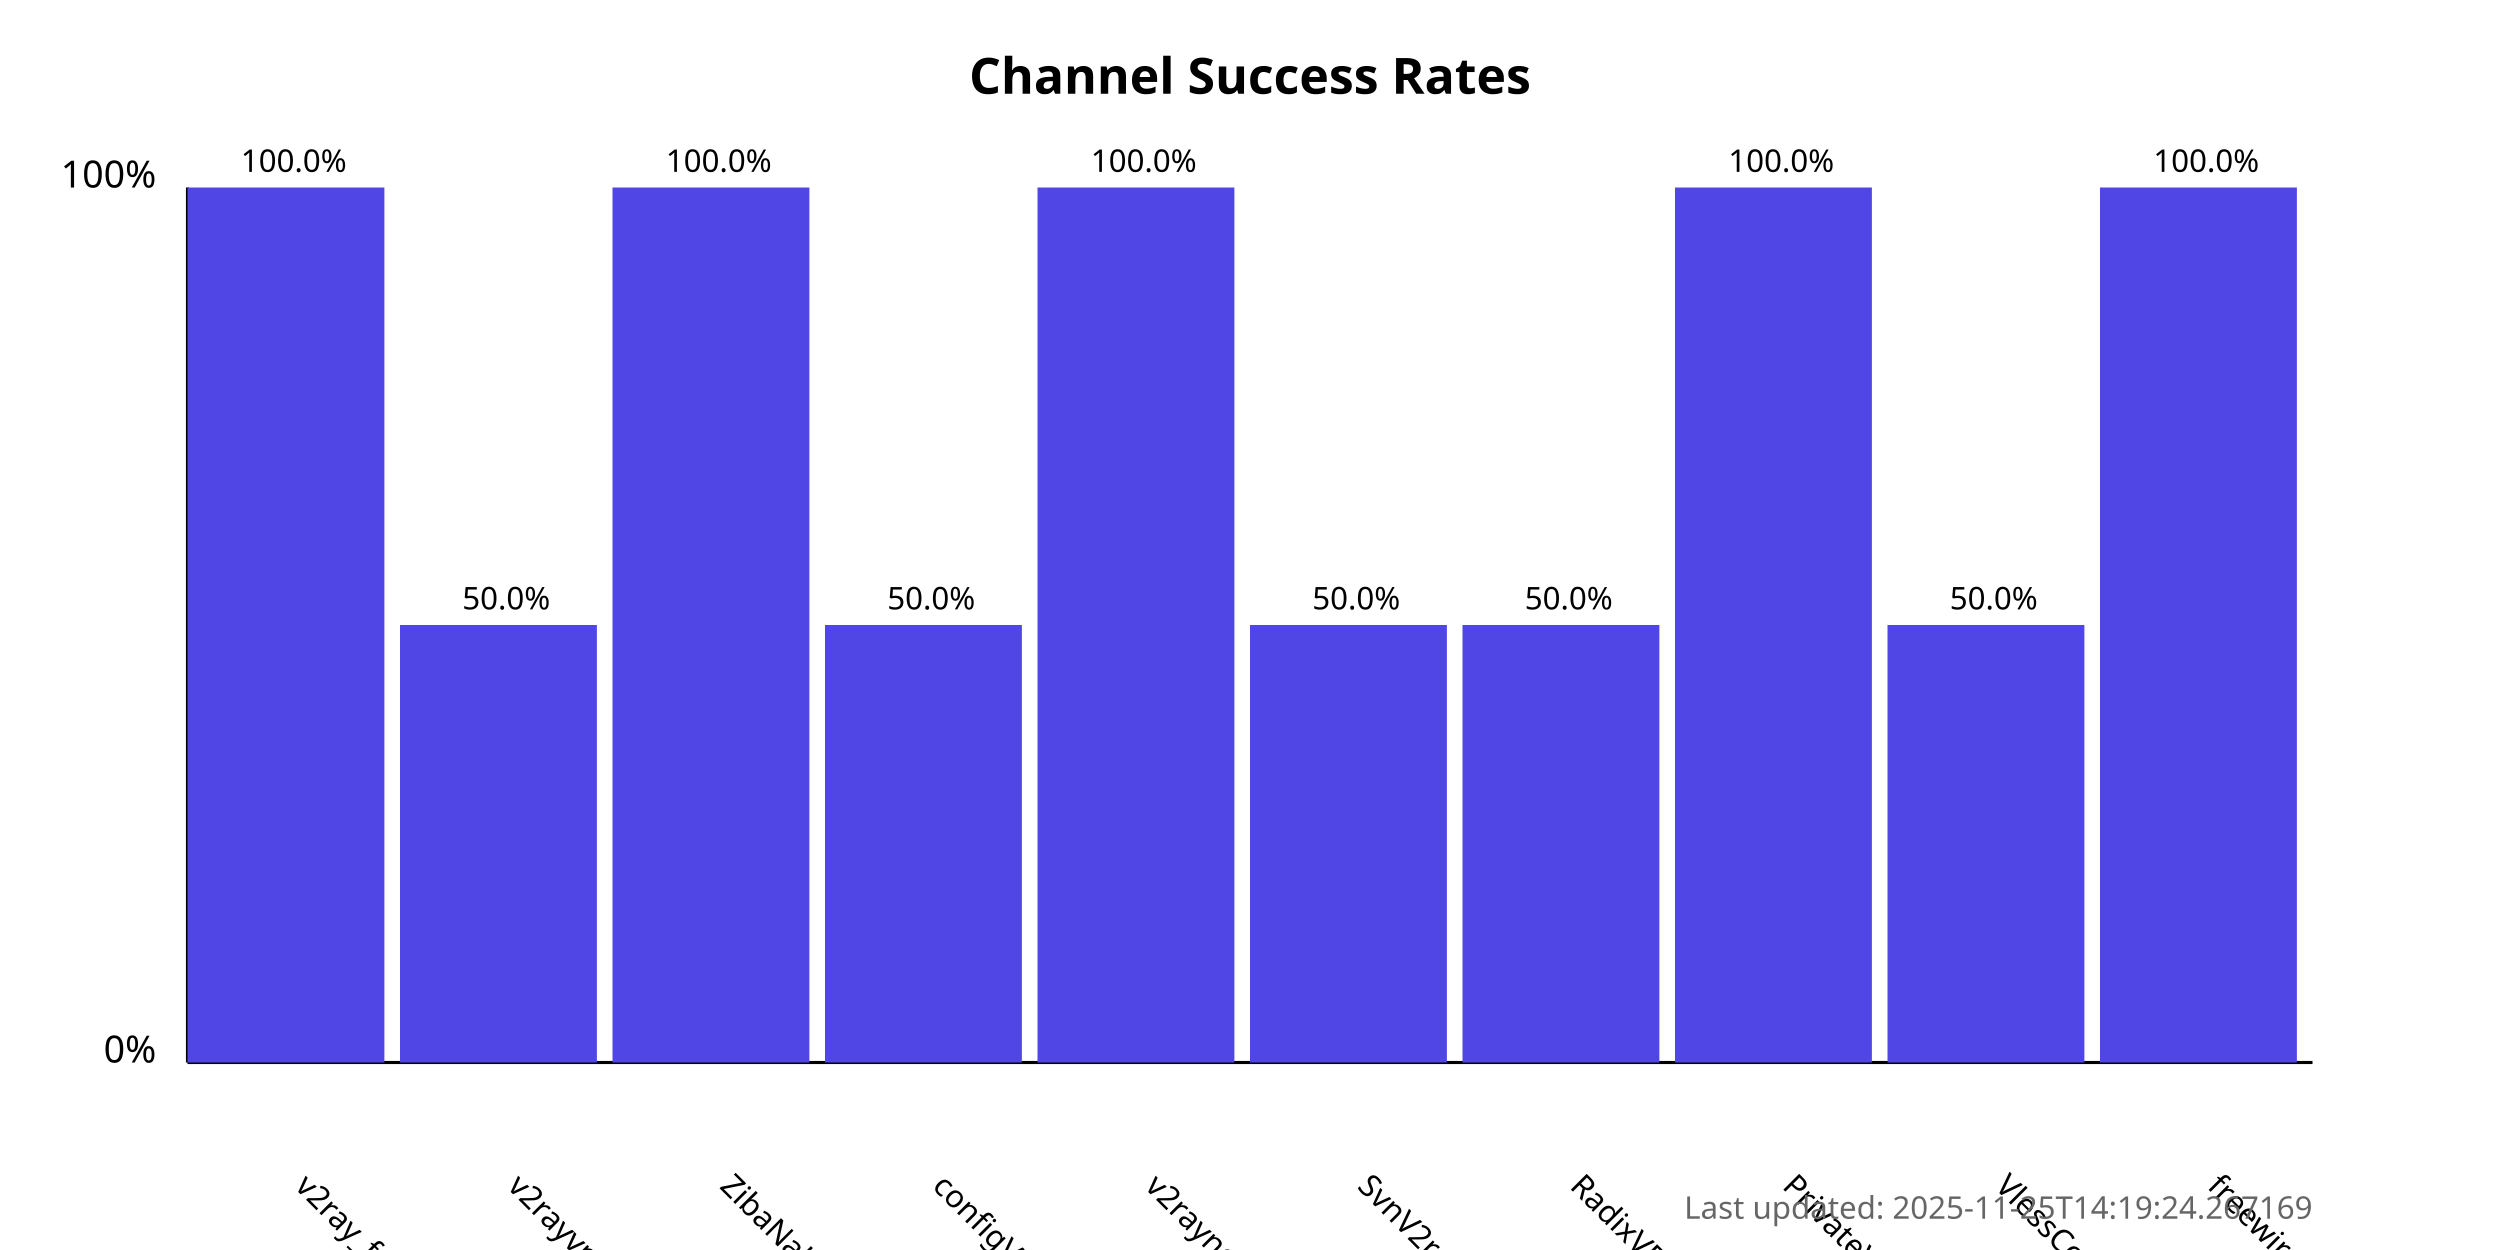
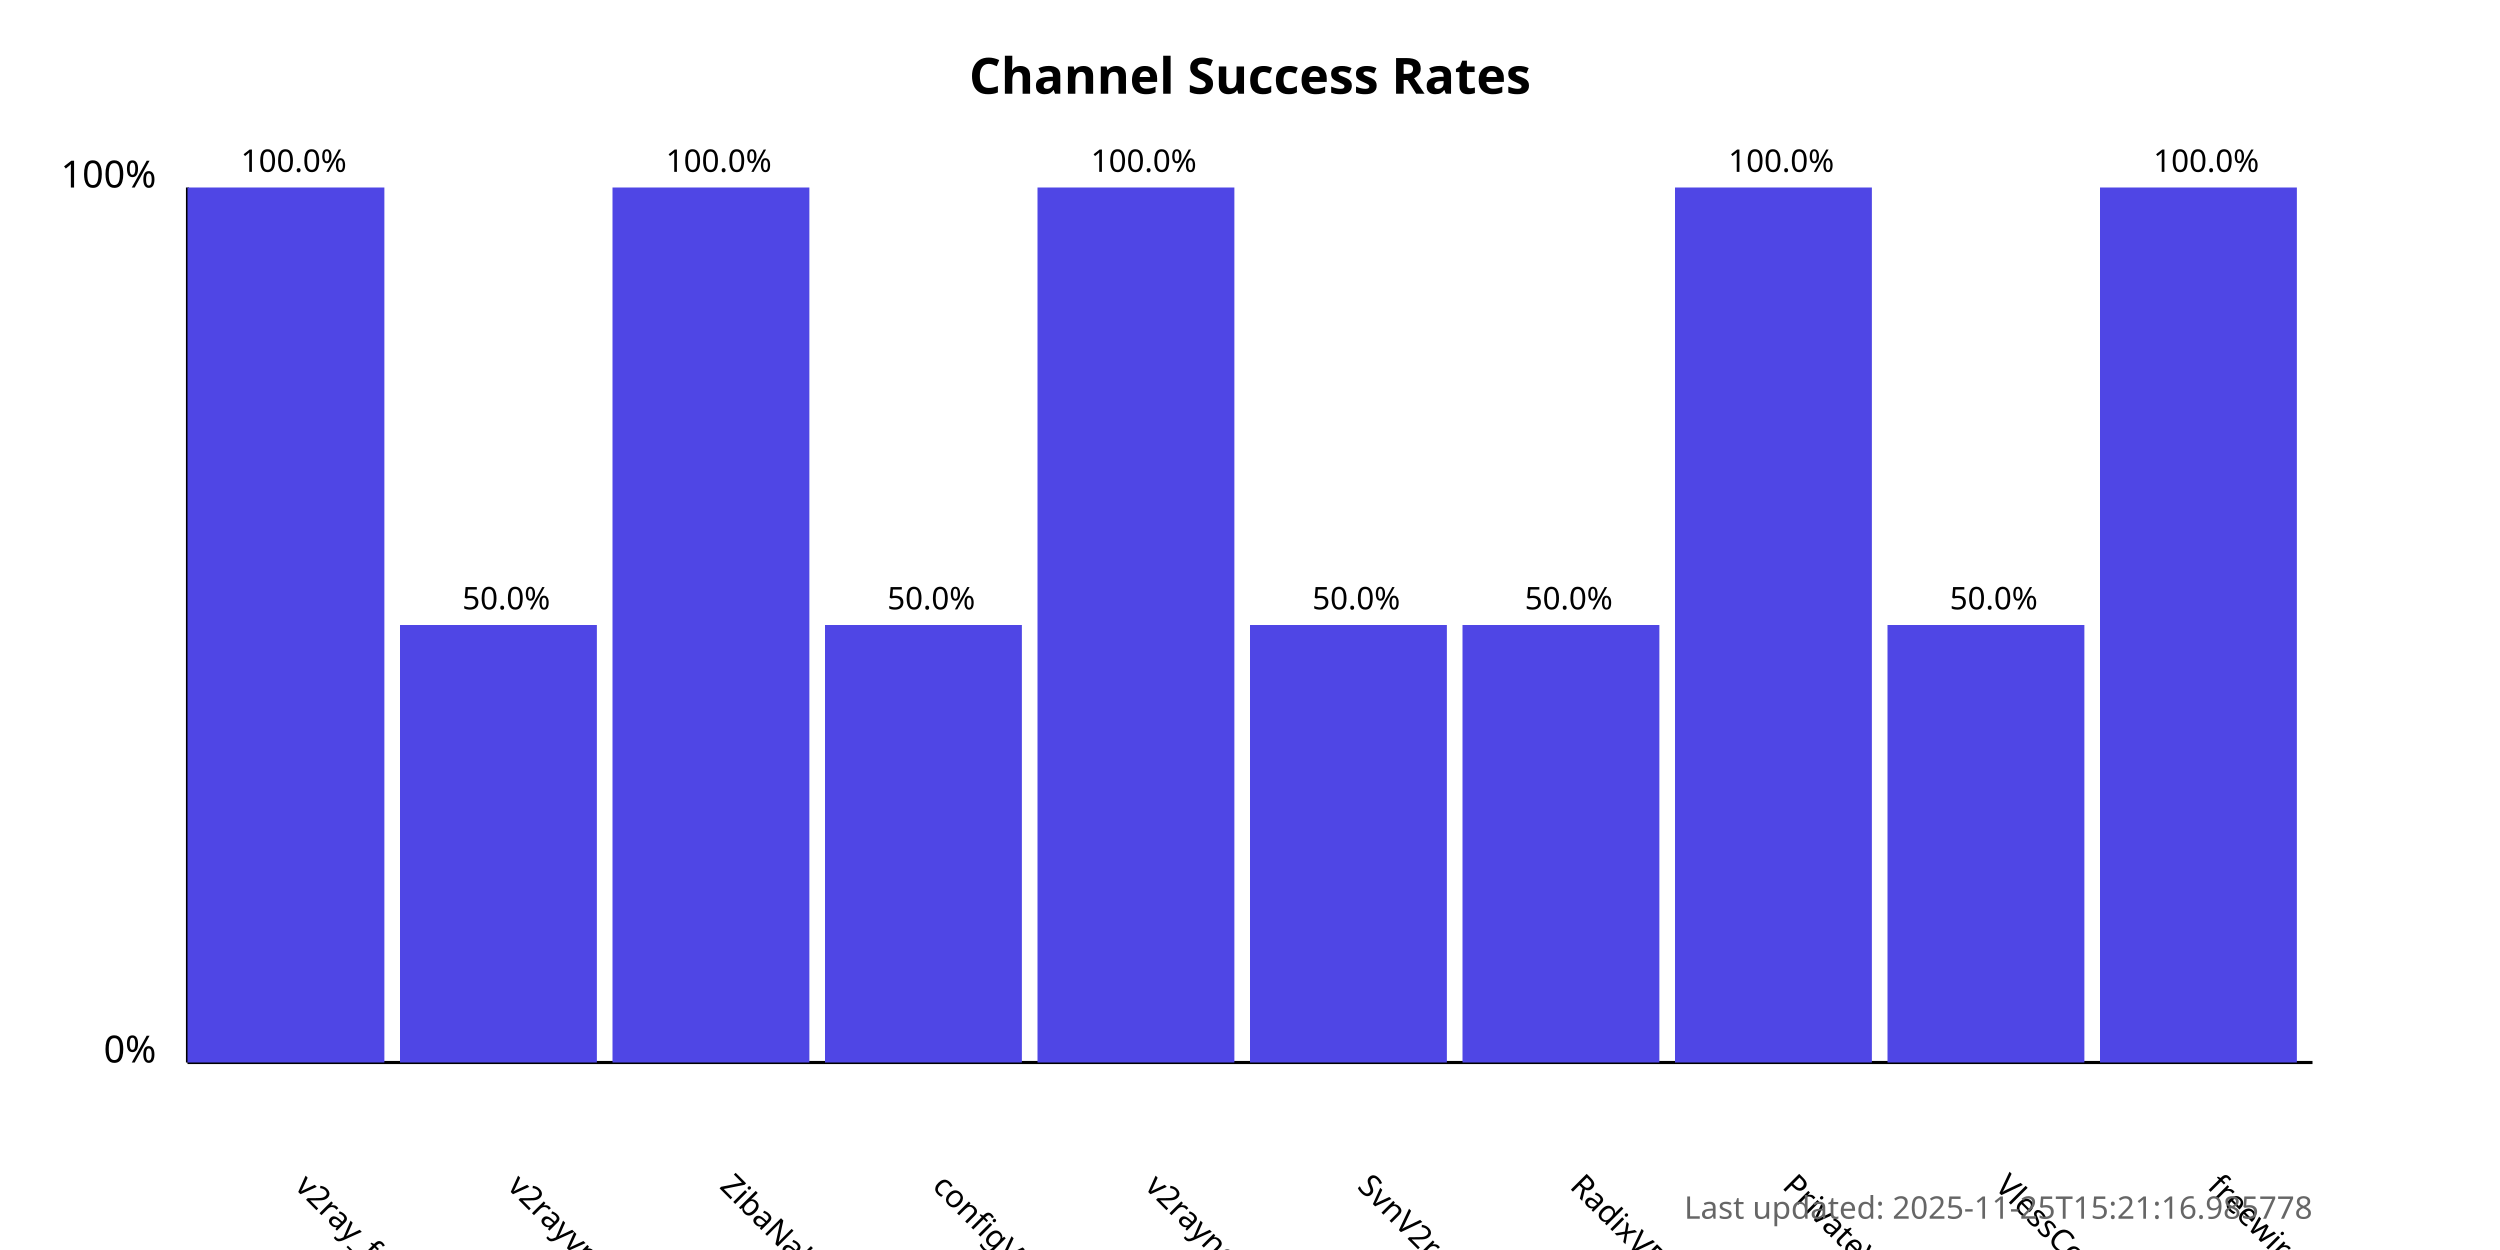
<svg xmlns="http://www.w3.org/2000/svg" width="800" height="400">
  <style>
            .chart-title { font: bold 16px sans-serif; }
            .axis-label { font: 12px sans-serif; }
            .tick-label { font: 10px sans-serif; }
            .bar { fill: #4f46e5; }
            .bar:hover { fill: #6366f1; }
            .timestamp { font: 10px sans-serif; fill: #666; }
        </style>
  <text x="400.0" y="30" text-anchor="middle" class="chart-title">
            Channel Success Rates
        </text>
  <line x1="60" y1="340" x2="60" y2="60" stroke="black" stroke-width="1" />
  <line x1="60" y1="340" x2="740" y2="340" stroke="black" stroke-width="1" />
  <text x="50" y="340" text-anchor="end" class="axis-label">0%</text>
  <text x="50" y="60" text-anchor="end" class="axis-label">100%</text>
  <g>
    <rect x="60" y="60.0" width="63.0" height="280.0" class="bar" />
    <text x="94.0" y="380" transform="rotate(45, 94.0, 380)" text-anchor="start" class="tick-label">
                v2ray_free_conf
            </text>
    <text x="94.0" y="55.0" text-anchor="middle" class="tick-label">
                100.0%
            </text>
  </g>
  <g>
    <rect x="128.0" y="200.0" width="63.0" height="140.0" class="bar" />
    <text x="162.0" y="380" transform="rotate(45, 162.0, 380)" text-anchor="start" class="tick-label">
                v2rayvpno
            </text>
    <text x="162.0" y="195.0" text-anchor="middle" class="tick-label">
                50.0%
            </text>
  </g>
  <g>
    <rect x="196.0" y="60.0" width="63.0" height="280.0" class="bar" />
    <text x="230.0" y="380" transform="rotate(45, 230.0, 380)" text-anchor="start" class="tick-label">
                ZibaNabz
            </text>
    <text x="230.0" y="55.0" text-anchor="middle" class="tick-label">
                100.0%
            </text>
  </g>
  <g>
    <rect x="264.0" y="200.0" width="63.0" height="140.0" class="bar" />
    <text x="298.0" y="380" transform="rotate(45, 298.0, 380)" text-anchor="start" class="tick-label">
                configV2rayForFree
            </text>
    <text x="298.0" y="195.0" text-anchor="middle" class="tick-label">
                50.0%
            </text>
  </g>
  <g>
    <rect x="332.0" y="60.0" width="63.0" height="280.0" class="bar" />
    <text x="366.0" y="380" transform="rotate(45, 366.0, 380)" text-anchor="start" class="tick-label">
                v2rayngvpn
            </text>
    <text x="366.0" y="55.0" text-anchor="middle" class="tick-label">
                100.0%
            </text>
  </g>
  <g>
    <rect x="400.0" y="200.0" width="63.0" height="140.0" class="bar" />
    <text x="434.0" y="380" transform="rotate(45, 434.0, 380)" text-anchor="start" class="tick-label">
                SvnV2ray
            </text>
    <text x="434.0" y="195.0" text-anchor="middle" class="tick-label">
                50.0%
            </text>
  </g>
  <g>
    <rect x="468.0" y="200.0" width="63.0" height="140.0" class="bar" />
    <text x="502.0" y="380" transform="rotate(45, 502.0, 380)" text-anchor="start" class="tick-label">
                RadixVPN
            </text>
    <text x="502.0" y="195.0" text-anchor="middle" class="tick-label">
                50.0%
            </text>
  </g>
  <g>
    <rect x="536.0" y="60.0" width="63.0" height="280.0" class="bar" />
    <text x="570.0" y="380" transform="rotate(45, 570.0, 380)" text-anchor="start" class="tick-label">
                PrivateVPNs
            </text>
    <text x="570.0" y="55.0" text-anchor="middle" class="tick-label">
                100.0%
            </text>
  </g>
  <g>
    <rect x="604.0" y="200.0" width="63.0" height="140.0" class="bar" />
    <text x="638.0" y="380" transform="rotate(45, 638.0, 380)" text-anchor="start" class="tick-label">
                VlessConfig
            </text>
    <text x="638.0" y="195.0" text-anchor="middle" class="tick-label">
                50.0%
            </text>
  </g>
  <g>
    <rect x="672.0" y="60.0" width="63.0" height="280.0" class="bar" />
    <text x="706.0" y="380" transform="rotate(45, 706.0, 380)" text-anchor="start" class="tick-label">
                freewireguard
            </text>
    <text x="706.0" y="55.0" text-anchor="middle" class="tick-label">
                100.0%
            </text>
  </g>
  <text x="740" y="390" text-anchor="end" class="timestamp">
-             Last updated: 2025-11-25T14:19:24.267169
+             Last updated: 2025-11-25T15:21:16.985778
        </text>
</svg>
